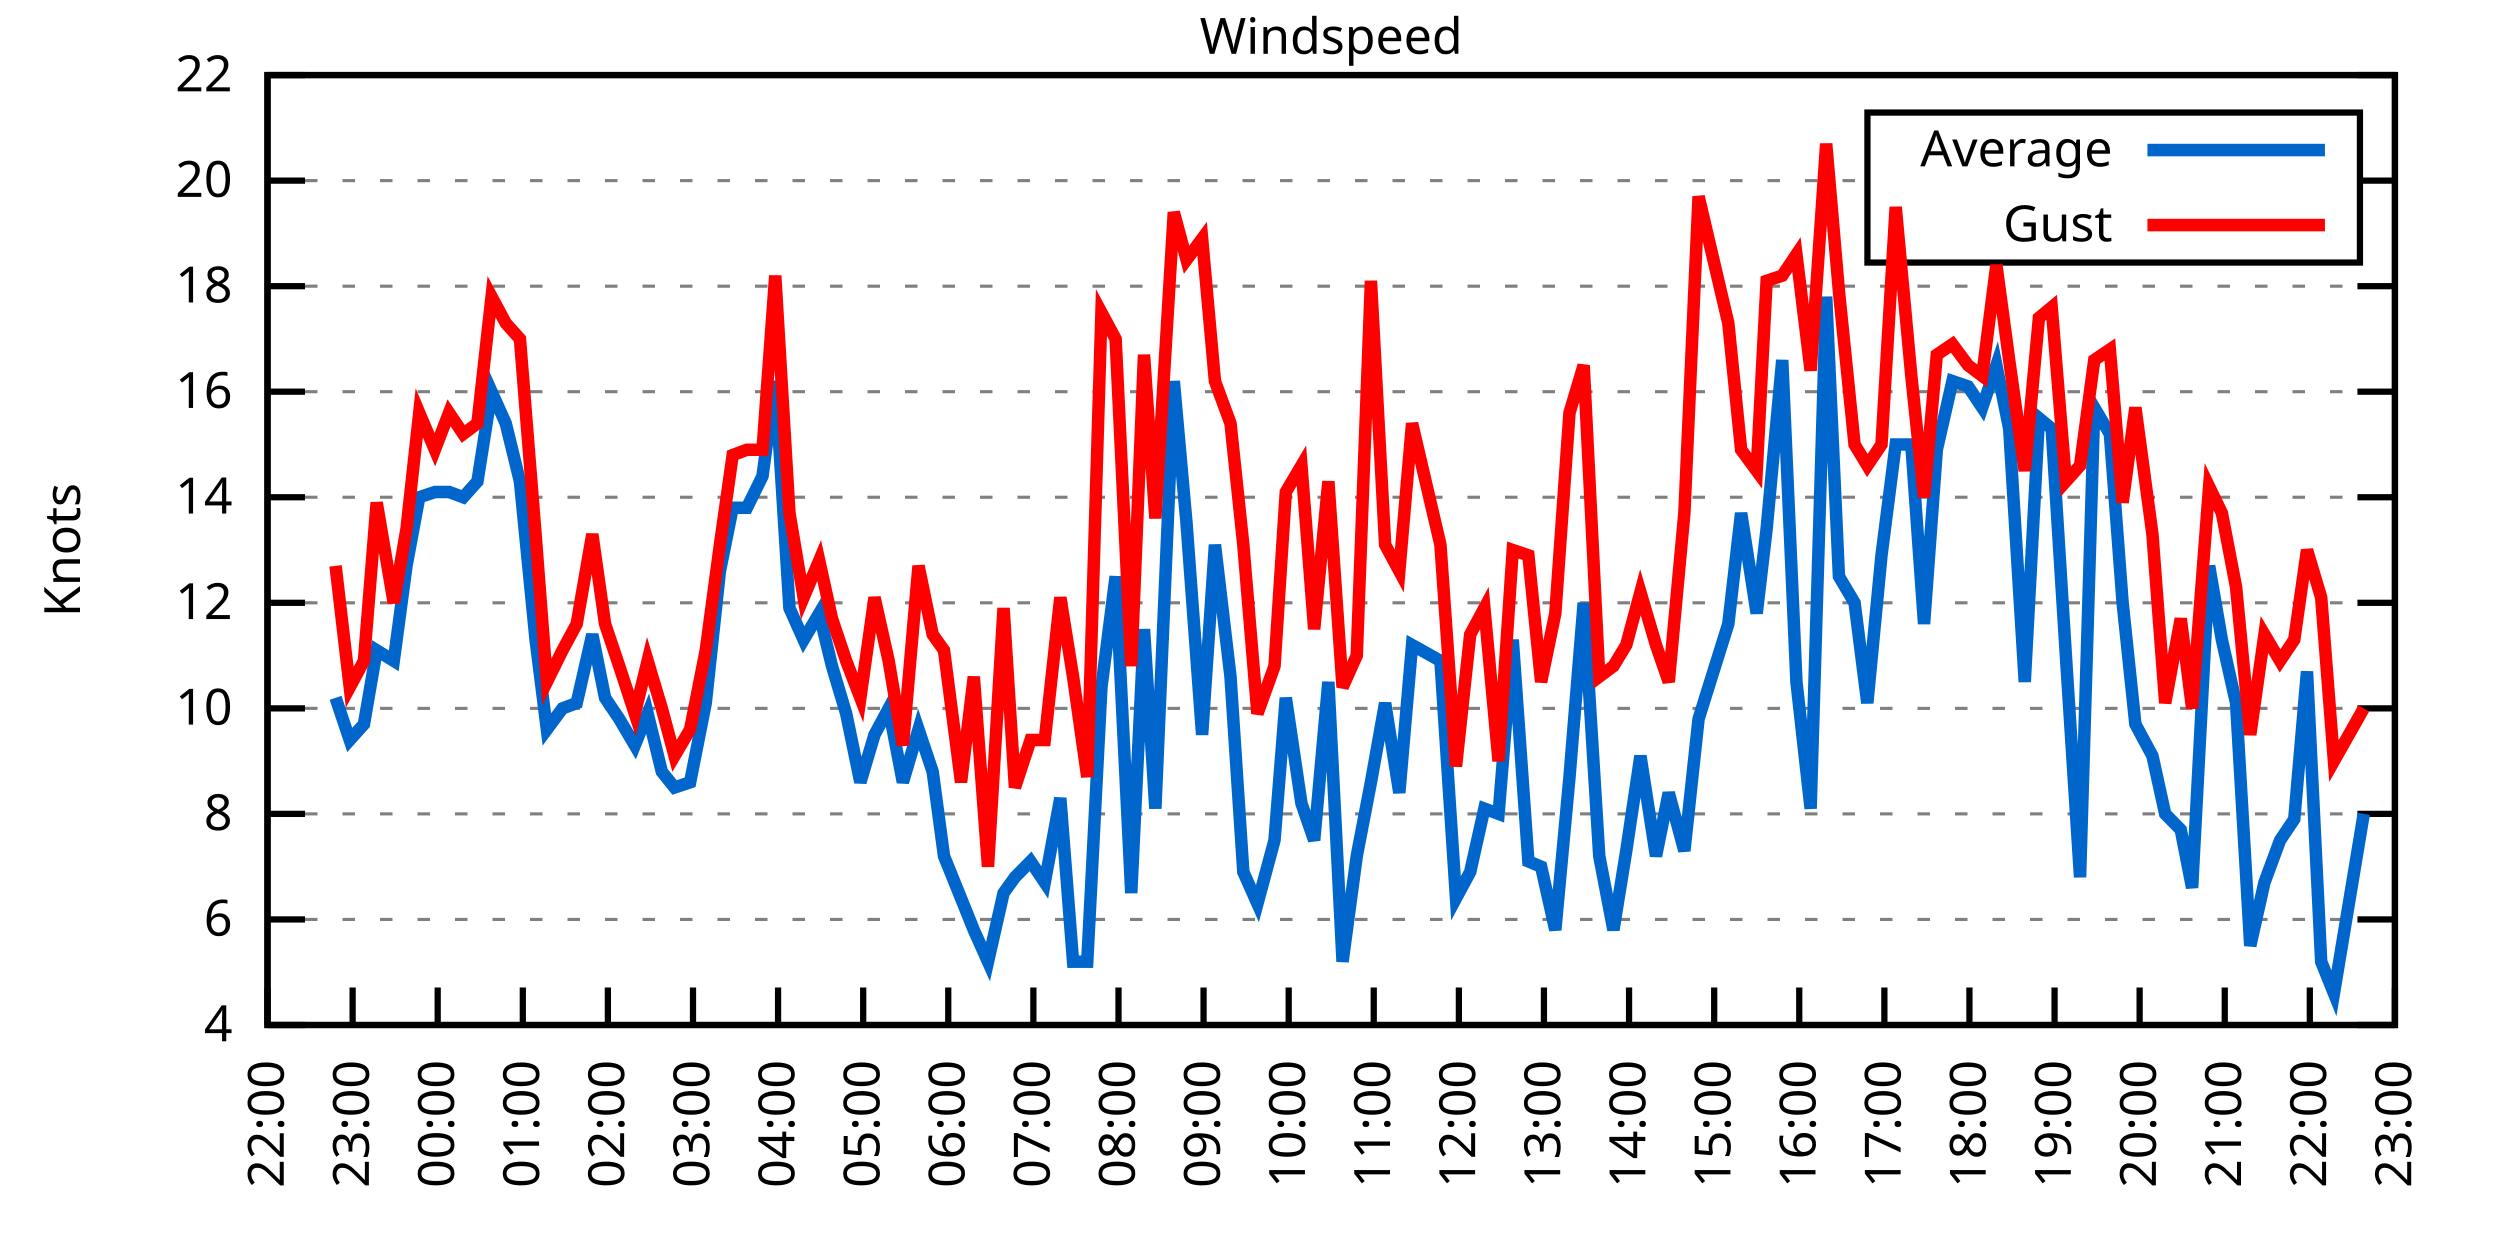
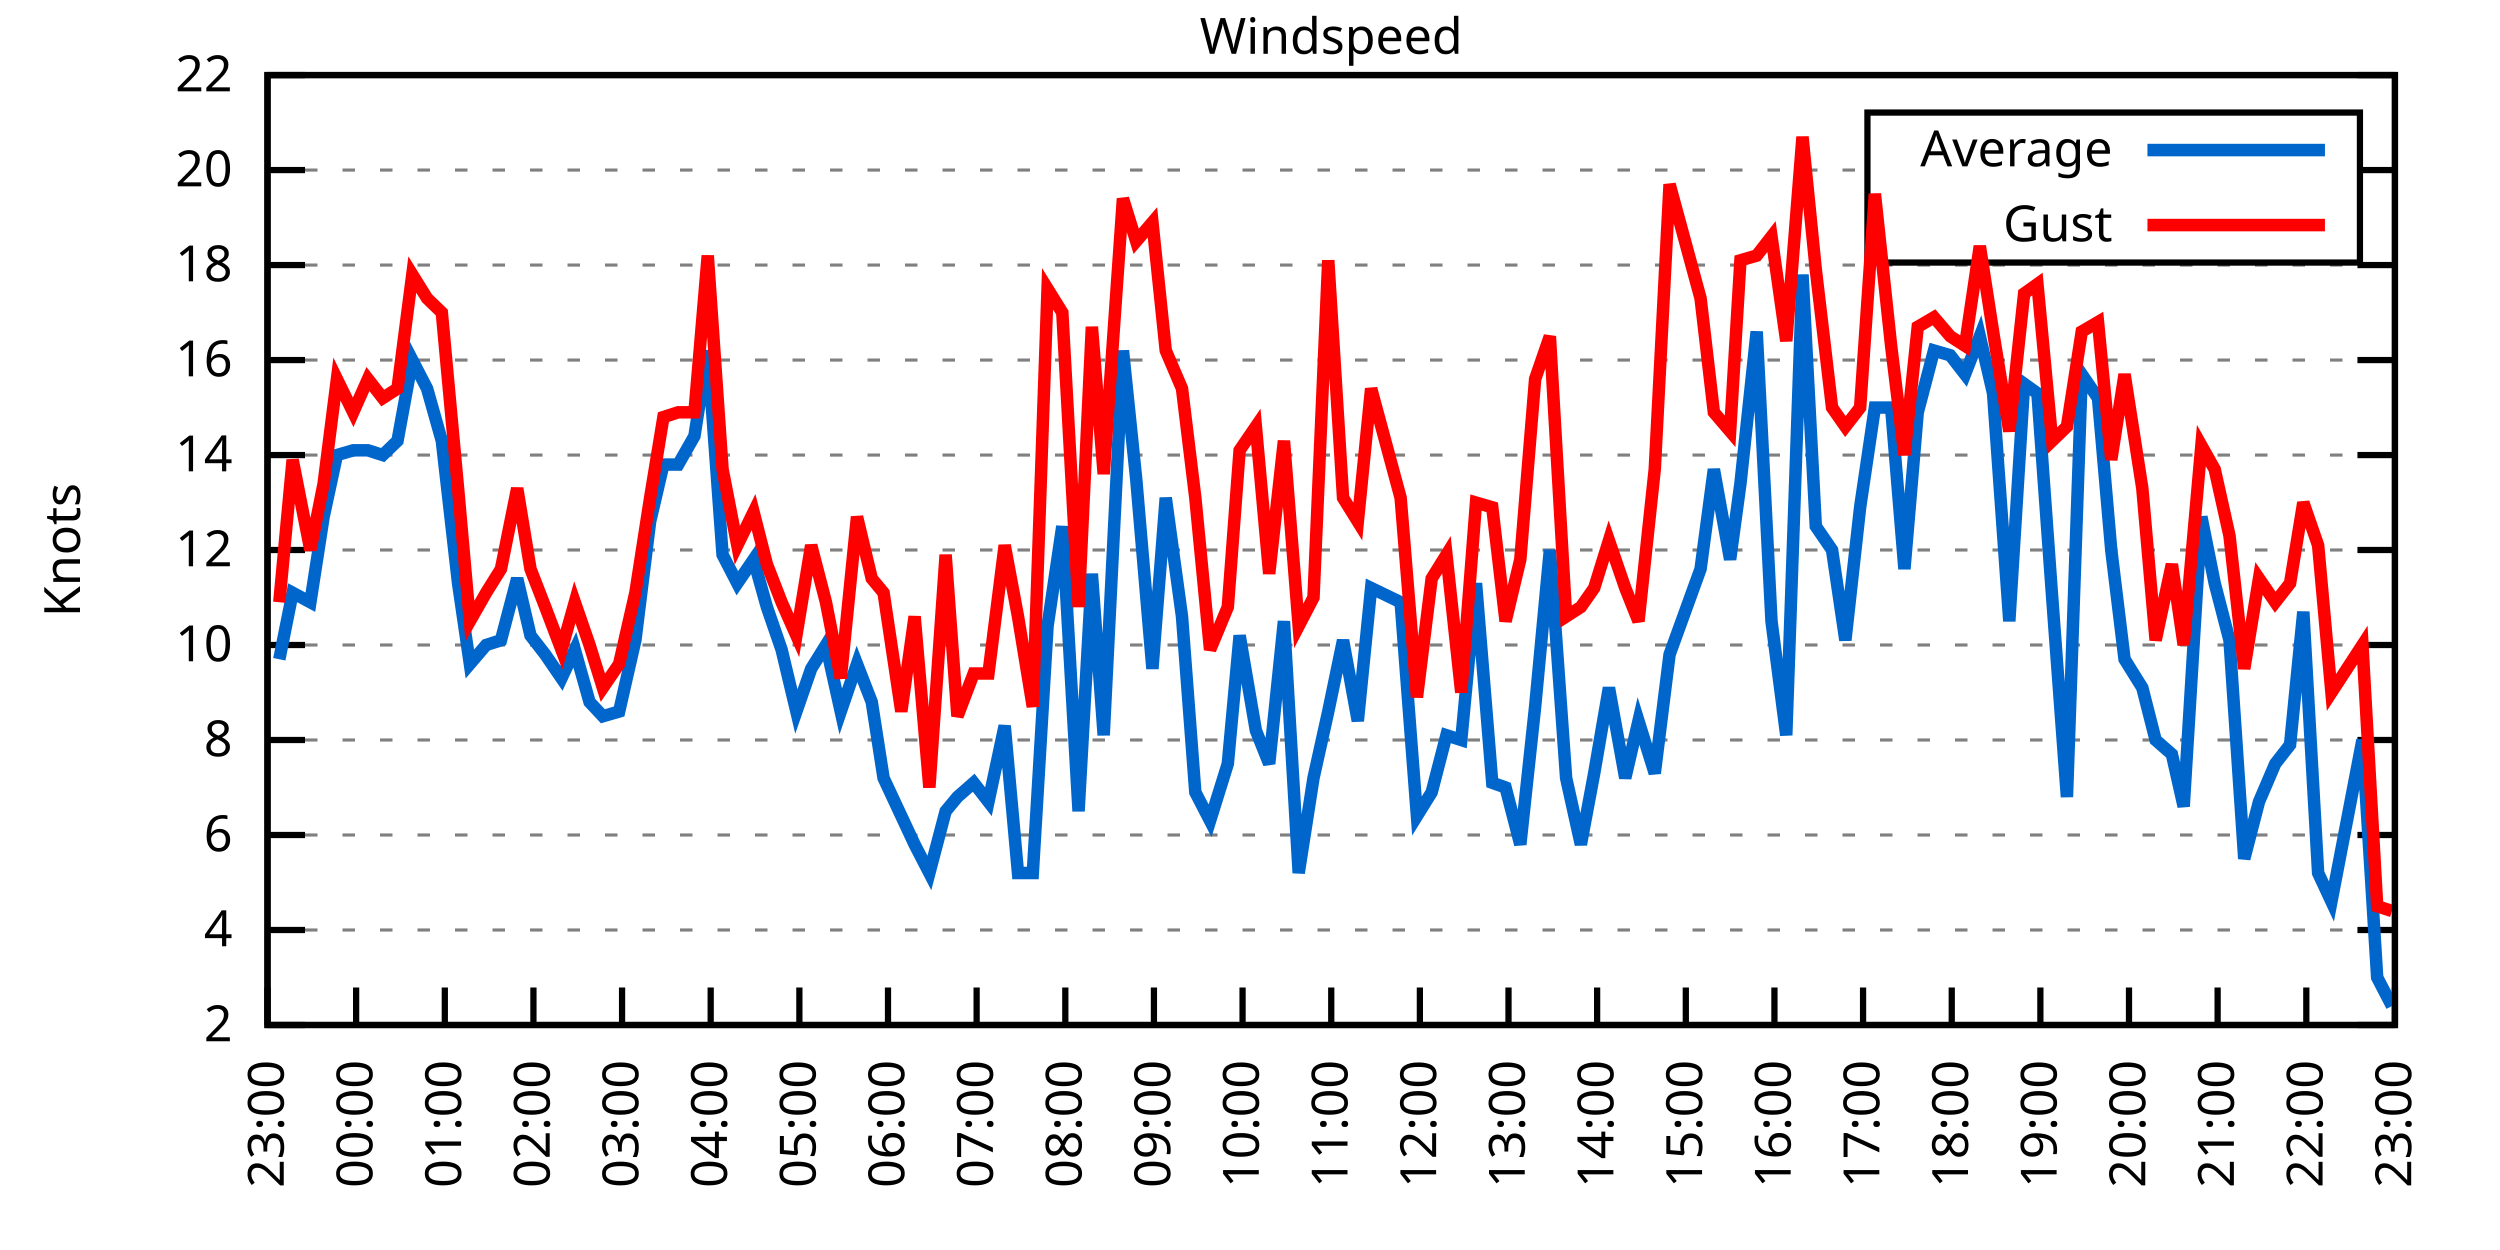
<svg xmlns="http://www.w3.org/2000/svg" xmlns:xlink="http://www.w3.org/1999/xlink" width="400" height="200" viewBox="0 0 400 200">
  <g id="gnuplot_canvas">
    <rect x="0" y="0" width="400" height="200" fill="none" />
    <defs>
      <circle id="gpDot" r="0.5" stroke-width="0.5" stroke="currentColor" />
      <path id="gpPt0" stroke-width="0.333" stroke="currentColor" d="M-1,0 h2 M0,-1 v2" />
      <path id="gpPt1" stroke-width="0.333" stroke="currentColor" d="M-1,-1 L1,1 M1,-1 L-1,1" />
      <path id="gpPt2" stroke-width="0.333" stroke="currentColor" d="M-1,0 L1,0 M0,-1 L0,1 M-1,-1 L1,1 M-1,1 L1,-1" />
      <rect id="gpPt3" stroke-width="0.333" stroke="currentColor" x="-1" y="-1" width="2" height="2" />
      <rect id="gpPt4" stroke-width="0.333" stroke="currentColor" fill="currentColor" x="-1" y="-1" width="2" height="2" />
      <circle id="gpPt5" stroke-width="0.333" stroke="currentColor" cx="0" cy="0" r="1" />
      <use xlink:href="#gpPt5" id="gpPt6" fill="currentColor" stroke="none" />
      <path id="gpPt7" stroke-width="0.333" stroke="currentColor" d="M0,-1.33 L-1.33,0.67 L1.33,0.67 z" />
      <use xlink:href="#gpPt7" id="gpPt8" fill="currentColor" stroke="none" />
      <use xlink:href="#gpPt7" id="gpPt9" stroke="currentColor" transform="rotate(180)" />
      <use xlink:href="#gpPt9" id="gpPt10" fill="currentColor" stroke="none" />
      <use xlink:href="#gpPt3" id="gpPt11" stroke="currentColor" transform="rotate(45)" />
      <use xlink:href="#gpPt11" id="gpPt12" fill="currentColor" stroke="none" />
      <path id="gpPt13" stroke-width="0.333" stroke="currentColor" d="M0,1.330 L1.265,0.411 L0.782,-1.067 L-0.782,-1.076 L-1.265,0.411 z" />
      <use xlink:href="#gpPt13" id="gpPt14" fill="currentColor" stroke="none" />
      <filter id="textbox" filterUnits="objectBoundingBox" x="0" y="0" height="1" width="1">
        <feFlood flood-color="white" flood-opacity="1" result="bgnd" />
        <feComposite in="SourceGraphic" in2="bgnd" operator="atop" />
      </filter>
      <filter id="greybox" filterUnits="objectBoundingBox" x="0" y="0" height="1" width="1">
        <feFlood flood-color="lightgrey" flood-opacity="1" result="grey" />
        <feComposite in="SourceGraphic" in2="grey" operator="atop" />
      </filter>
    </defs>
    <g fill="none" color="white" stroke="currentColor" stroke-width="1.00" stroke-linecap="butt" stroke-linejoin="miter">
</g>
    <g fill="none" color="black" stroke="currentColor" stroke-width="1.00" stroke-linecap="butt" stroke-linejoin="miter">
      <g stroke="none" shape-rendering="crispEdges">
        <polygon fill="rgb(255, 255, 255)" points="42.80,164.00 383.18,164.00 383.18,12.02 42.80,12.02 " />
      </g>
    </g>
    <g fill="none" color="black" stroke="currentColor" stroke-width="1.00" stroke-linecap="butt" stroke-linejoin="miter">
</g>
    <g fill="none" color="black" stroke="black" stroke-width="0.50" stroke-linecap="butt" stroke-linejoin="miter">
</g>
    <g fill="none" color="gray" stroke="currentColor" stroke-width="0.50" stroke-linecap="butt" stroke-linejoin="miter">
      <path stroke="gray" stroke-dasharray="2,4" class="gridline" d="M42.80,164.00 L383.19,164.00  " />
    </g>
    <g fill="none" color="gray" stroke="gray" stroke-width="1.00" stroke-linecap="butt" stroke-linejoin="miter">
</g>
    <g fill="none" color="black" stroke="currentColor" stroke-width="1.00" stroke-linecap="butt" stroke-linejoin="miter">
      <path stroke="black" d="M42.80,164.00 L48.80,164.00 M383.19,164.00 L377.19,164.00  " />
      <g transform="translate(37.20,166.60)" stroke="none" fill="black" font-family="Sans" font-size="8.00" text-anchor="end">
        <text>
+           <tspan font-family="Sans"> 2</tspan>
+         </text>
+       </g>
+     </g>
+     <g fill="none" color="black" stroke="currentColor" stroke-width="1.00" stroke-linecap="butt" stroke-linejoin="miter">
+ </g>
+     <g fill="none" color="black" stroke="black" stroke-width="0.50" stroke-linecap="butt" stroke-linejoin="miter">
+ </g>
+     <g fill="none" color="gray" stroke="currentColor" stroke-width="0.50" stroke-linecap="butt" stroke-linejoin="miter">
+       <path stroke="gray" stroke-dasharray="2,4" class="gridline" d="M42.80,148.80 L383.19,148.80  " />
+     </g>
+     <g fill="none" color="gray" stroke="gray" stroke-width="1.00" stroke-linecap="butt" stroke-linejoin="miter">
+ </g>
+     <g fill="none" color="black" stroke="currentColor" stroke-width="1.00" stroke-linecap="butt" stroke-linejoin="miter">
+       <path stroke="black" d="M42.80,148.80 L48.80,148.80 M383.19,148.80 L377.19,148.80  " />
+       <g transform="translate(37.20,151.40)" stroke="none" fill="black" font-family="Sans" font-size="8.00" text-anchor="end">
+         <text>
          <tspan font-family="Sans"> 4</tspan>
        </text>
      </g>
    </g>
    <g fill="none" color="black" stroke="currentColor" stroke-width="1.00" stroke-linecap="butt" stroke-linejoin="miter">
</g>
    <g fill="none" color="black" stroke="black" stroke-width="0.50" stroke-linecap="butt" stroke-linejoin="miter">
</g>
    <g fill="none" color="gray" stroke="currentColor" stroke-width="0.50" stroke-linecap="butt" stroke-linejoin="miter">
-       <path stroke="gray" stroke-dasharray="2,4" class="gridline" d="M42.80,147.11 L383.19,147.11  " />
-     </g>
-     <g fill="none" color="gray" stroke="gray" stroke-width="1.00" stroke-linecap="butt" stroke-linejoin="miter">
- </g>
-     <g fill="none" color="black" stroke="currentColor" stroke-width="1.00" stroke-linecap="butt" stroke-linejoin="miter">
-       <path stroke="black" d="M42.80,147.11 L48.80,147.11 M383.19,147.11 L377.19,147.11  " />
-       <g transform="translate(37.20,149.71)" stroke="none" fill="black" font-family="Sans" font-size="8.00" text-anchor="end">
+       <path stroke="gray" stroke-dasharray="2,4" class="gridline" d="M42.80,133.60 L383.19,133.60  " />
+     </g>
+     <g fill="none" color="gray" stroke="gray" stroke-width="1.00" stroke-linecap="butt" stroke-linejoin="miter">
+ </g>
+     <g fill="none" color="black" stroke="currentColor" stroke-width="1.00" stroke-linecap="butt" stroke-linejoin="miter">
+       <path stroke="black" d="M42.80,133.60 L48.80,133.60 M383.19,133.60 L377.19,133.60  " />
+       <g transform="translate(37.20,136.20)" stroke="none" fill="black" font-family="Sans" font-size="8.00" text-anchor="end">
        <text>
          <tspan font-family="Sans"> 6</tspan>
        </text>
      </g>
    </g>
    <g fill="none" color="black" stroke="currentColor" stroke-width="1.00" stroke-linecap="butt" stroke-linejoin="miter">
</g>
    <g fill="none" color="black" stroke="black" stroke-width="0.50" stroke-linecap="butt" stroke-linejoin="miter">
</g>
    <g fill="none" color="gray" stroke="currentColor" stroke-width="0.50" stroke-linecap="butt" stroke-linejoin="miter">
-       <path stroke="gray" stroke-dasharray="2,4" class="gridline" d="M42.80,130.22 L383.19,130.22  " />
-     </g>
-     <g fill="none" color="gray" stroke="gray" stroke-width="1.00" stroke-linecap="butt" stroke-linejoin="miter">
- </g>
-     <g fill="none" color="black" stroke="currentColor" stroke-width="1.00" stroke-linecap="butt" stroke-linejoin="miter">
-       <path stroke="black" d="M42.80,130.22 L48.80,130.22 M383.19,130.22 L377.19,130.22  " />
-       <g transform="translate(37.20,132.82)" stroke="none" fill="black" font-family="Sans" font-size="8.00" text-anchor="end">
+       <path stroke="gray" stroke-dasharray="2,4" class="gridline" d="M42.80,118.40 L383.19,118.40  " />
+     </g>
+     <g fill="none" color="gray" stroke="gray" stroke-width="1.00" stroke-linecap="butt" stroke-linejoin="miter">
+ </g>
+     <g fill="none" color="black" stroke="currentColor" stroke-width="1.00" stroke-linecap="butt" stroke-linejoin="miter">
+       <path stroke="black" d="M42.80,118.40 L48.80,118.40 M383.19,118.40 L377.19,118.40  " />
+       <g transform="translate(37.20,121.00)" stroke="none" fill="black" font-family="Sans" font-size="8.00" text-anchor="end">
        <text>
          <tspan font-family="Sans"> 8</tspan>
        </text>
      </g>
    </g>
    <g fill="none" color="black" stroke="currentColor" stroke-width="1.00" stroke-linecap="butt" stroke-linejoin="miter">
</g>
    <g fill="none" color="black" stroke="black" stroke-width="0.50" stroke-linecap="butt" stroke-linejoin="miter">
</g>
    <g fill="none" color="gray" stroke="currentColor" stroke-width="0.50" stroke-linecap="butt" stroke-linejoin="miter">
-       <path stroke="gray" stroke-dasharray="2,4" class="gridline" d="M42.80,113.34 L383.19,113.34  " />
-     </g>
-     <g fill="none" color="gray" stroke="gray" stroke-width="1.00" stroke-linecap="butt" stroke-linejoin="miter">
- </g>
-     <g fill="none" color="black" stroke="currentColor" stroke-width="1.00" stroke-linecap="butt" stroke-linejoin="miter">
-       <path stroke="black" d="M42.80,113.34 L48.80,113.34 M383.19,113.34 L377.19,113.34  " />
-       <g transform="translate(37.20,115.94)" stroke="none" fill="black" font-family="Sans" font-size="8.00" text-anchor="end">
+       <path stroke="gray" stroke-dasharray="2,4" class="gridline" d="M42.80,103.20 L383.19,103.20  " />
+     </g>
+     <g fill="none" color="gray" stroke="gray" stroke-width="1.00" stroke-linecap="butt" stroke-linejoin="miter">
+ </g>
+     <g fill="none" color="black" stroke="currentColor" stroke-width="1.00" stroke-linecap="butt" stroke-linejoin="miter">
+       <path stroke="black" d="M42.80,103.20 L48.80,103.20 M383.19,103.20 L377.19,103.20  " />
+       <g transform="translate(37.20,105.80)" stroke="none" fill="black" font-family="Sans" font-size="8.00" text-anchor="end">
        <text>
          <tspan font-family="Sans"> 10</tspan>
        </text>
      </g>
    </g>
    <g fill="none" color="black" stroke="currentColor" stroke-width="1.00" stroke-linecap="butt" stroke-linejoin="miter">
</g>
    <g fill="none" color="black" stroke="black" stroke-width="0.50" stroke-linecap="butt" stroke-linejoin="miter">
</g>
    <g fill="none" color="gray" stroke="currentColor" stroke-width="0.50" stroke-linecap="butt" stroke-linejoin="miter">
-       <path stroke="gray" stroke-dasharray="2,4" class="gridline" d="M42.80,96.45 L383.19,96.45  " />
-     </g>
-     <g fill="none" color="gray" stroke="gray" stroke-width="1.00" stroke-linecap="butt" stroke-linejoin="miter">
- </g>
-     <g fill="none" color="black" stroke="currentColor" stroke-width="1.00" stroke-linecap="butt" stroke-linejoin="miter">
-       <path stroke="black" d="M42.80,96.45 L48.80,96.45 M383.19,96.45 L377.19,96.45  " />
-       <g transform="translate(37.20,99.05)" stroke="none" fill="black" font-family="Sans" font-size="8.00" text-anchor="end">
+       <path stroke="gray" stroke-dasharray="2,4" class="gridline" d="M42.80,88.00 L383.19,88.00  " />
+     </g>
+     <g fill="none" color="gray" stroke="gray" stroke-width="1.00" stroke-linecap="butt" stroke-linejoin="miter">
+ </g>
+     <g fill="none" color="black" stroke="currentColor" stroke-width="1.00" stroke-linecap="butt" stroke-linejoin="miter">
+       <path stroke="black" d="M42.80,88.00 L48.80,88.00 M383.19,88.00 L377.19,88.00  " />
+       <g transform="translate(37.20,90.60)" stroke="none" fill="black" font-family="Sans" font-size="8.00" text-anchor="end">
        <text>
          <tspan font-family="Sans"> 12</tspan>
        </text>
      </g>
    </g>
    <g fill="none" color="black" stroke="currentColor" stroke-width="1.00" stroke-linecap="butt" stroke-linejoin="miter">
</g>
    <g fill="none" color="black" stroke="black" stroke-width="0.50" stroke-linecap="butt" stroke-linejoin="miter">
</g>
    <g fill="none" color="gray" stroke="currentColor" stroke-width="0.50" stroke-linecap="butt" stroke-linejoin="miter">
-       <path stroke="gray" stroke-dasharray="2,4" class="gridline" d="M42.80,79.56 L383.19,79.56  " />
-     </g>
-     <g fill="none" color="gray" stroke="gray" stroke-width="1.00" stroke-linecap="butt" stroke-linejoin="miter">
- </g>
-     <g fill="none" color="black" stroke="currentColor" stroke-width="1.00" stroke-linecap="butt" stroke-linejoin="miter">
-       <path stroke="black" d="M42.80,79.56 L48.80,79.56 M383.19,79.56 L377.19,79.56  " />
-       <g transform="translate(37.20,82.16)" stroke="none" fill="black" font-family="Sans" font-size="8.00" text-anchor="end">
+       <path stroke="gray" stroke-dasharray="2,4" class="gridline" d="M42.80,72.81 L383.19,72.81  " />
+     </g>
+     <g fill="none" color="gray" stroke="gray" stroke-width="1.00" stroke-linecap="butt" stroke-linejoin="miter">
+ </g>
+     <g fill="none" color="black" stroke="currentColor" stroke-width="1.00" stroke-linecap="butt" stroke-linejoin="miter">
+       <path stroke="black" d="M42.80,72.81 L48.80,72.81 M383.19,72.81 L377.19,72.81  " />
+       <g transform="translate(37.20,75.41)" stroke="none" fill="black" font-family="Sans" font-size="8.00" text-anchor="end">
        <text>
          <tspan font-family="Sans"> 14</tspan>
        </text>
      </g>
    </g>
    <g fill="none" color="black" stroke="currentColor" stroke-width="1.00" stroke-linecap="butt" stroke-linejoin="miter">
</g>
    <g fill="none" color="black" stroke="black" stroke-width="0.50" stroke-linecap="butt" stroke-linejoin="miter">
</g>
    <g fill="none" color="gray" stroke="currentColor" stroke-width="0.50" stroke-linecap="butt" stroke-linejoin="miter">
-       <path stroke="gray" stroke-dasharray="2,4" class="gridline" d="M42.80,62.67 L383.19,62.67  " />
-     </g>
-     <g fill="none" color="gray" stroke="gray" stroke-width="1.00" stroke-linecap="butt" stroke-linejoin="miter">
- </g>
-     <g fill="none" color="black" stroke="currentColor" stroke-width="1.00" stroke-linecap="butt" stroke-linejoin="miter">
-       <path stroke="black" d="M42.80,62.67 L48.80,62.67 M383.19,62.67 L377.19,62.67  " />
-       <g transform="translate(37.20,65.27)" stroke="none" fill="black" font-family="Sans" font-size="8.00" text-anchor="end">
+       <path stroke="gray" stroke-dasharray="2,4" class="gridline" d="M42.80,57.61 L383.19,57.61  " />
+     </g>
+     <g fill="none" color="gray" stroke="gray" stroke-width="1.00" stroke-linecap="butt" stroke-linejoin="miter">
+ </g>
+     <g fill="none" color="black" stroke="currentColor" stroke-width="1.00" stroke-linecap="butt" stroke-linejoin="miter">
+       <path stroke="black" d="M42.80,57.61 L48.80,57.61 M383.19,57.61 L377.19,57.61  " />
+       <g transform="translate(37.20,60.21)" stroke="none" fill="black" font-family="Sans" font-size="8.00" text-anchor="end">
        <text>
          <tspan font-family="Sans"> 16</tspan>
        </text>
      </g>
    </g>
    <g fill="none" color="black" stroke="currentColor" stroke-width="1.00" stroke-linecap="butt" stroke-linejoin="miter">
</g>
    <g fill="none" color="black" stroke="black" stroke-width="0.50" stroke-linecap="butt" stroke-linejoin="miter">
</g>
    <g fill="none" color="gray" stroke="currentColor" stroke-width="0.50" stroke-linecap="butt" stroke-linejoin="miter">
-       <path stroke="gray" stroke-dasharray="2,4" class="gridline" d="M42.80,45.79 L383.19,45.79  " />
-     </g>
-     <g fill="none" color="gray" stroke="gray" stroke-width="1.00" stroke-linecap="butt" stroke-linejoin="miter">
- </g>
-     <g fill="none" color="black" stroke="currentColor" stroke-width="1.00" stroke-linecap="butt" stroke-linejoin="miter">
-       <path stroke="black" d="M42.80,45.79 L48.80,45.79 M383.19,45.79 L377.19,45.79  " />
-       <g transform="translate(37.20,48.39)" stroke="none" fill="black" font-family="Sans" font-size="8.00" text-anchor="end">
+       <path stroke="gray" stroke-dasharray="2,4" class="gridline" d="M42.80,42.41 L383.19,42.41  " />
+     </g>
+     <g fill="none" color="gray" stroke="gray" stroke-width="1.00" stroke-linecap="butt" stroke-linejoin="miter">
+ </g>
+     <g fill="none" color="black" stroke="currentColor" stroke-width="1.00" stroke-linecap="butt" stroke-linejoin="miter">
+       <path stroke="black" d="M42.80,42.41 L48.80,42.41 M383.19,42.41 L377.19,42.41  " />
+       <g transform="translate(37.20,45.01)" stroke="none" fill="black" font-family="Sans" font-size="8.00" text-anchor="end">
        <text>
          <tspan font-family="Sans"> 18</tspan>
        </text>
      </g>
    </g>
    <g fill="none" color="black" stroke="currentColor" stroke-width="1.00" stroke-linecap="butt" stroke-linejoin="miter">
</g>
    <g fill="none" color="black" stroke="black" stroke-width="0.50" stroke-linecap="butt" stroke-linejoin="miter">
</g>
    <g fill="none" color="gray" stroke="currentColor" stroke-width="0.50" stroke-linecap="butt" stroke-linejoin="miter">
-       <path stroke="gray" stroke-dasharray="2,4" class="gridline" d="M42.80,28.90 L298.79,28.90 M377.59,28.90 L383.19,28.90  " />
-     </g>
-     <g fill="none" color="gray" stroke="gray" stroke-width="1.00" stroke-linecap="butt" stroke-linejoin="miter">
- </g>
-     <g fill="none" color="black" stroke="currentColor" stroke-width="1.00" stroke-linecap="butt" stroke-linejoin="miter">
-       <path stroke="black" d="M42.80,28.90 L48.80,28.90 M383.19,28.90 L377.19,28.90  " />
-       <g transform="translate(37.20,31.50)" stroke="none" fill="black" font-family="Sans" font-size="8.00" text-anchor="end">
+       <path stroke="gray" stroke-dasharray="2,4" class="gridline" d="M42.80,27.21 L298.79,27.21 M377.59,27.21 L383.19,27.21  " />
+     </g>
+     <g fill="none" color="gray" stroke="gray" stroke-width="1.00" stroke-linecap="butt" stroke-linejoin="miter">
+ </g>
+     <g fill="none" color="black" stroke="currentColor" stroke-width="1.00" stroke-linecap="butt" stroke-linejoin="miter">
+       <path stroke="black" d="M42.80,27.21 L48.80,27.21 M383.19,27.21 L377.19,27.21  " />
+       <g transform="translate(37.20,29.81)" stroke="none" fill="black" font-family="Sans" font-size="8.00" text-anchor="end">
        <text>
          <tspan font-family="Sans"> 20</tspan>
        </text>
      </g>
    </g>
    <g fill="none" color="black" stroke="currentColor" stroke-width="1.00" stroke-linecap="butt" stroke-linejoin="miter">
</g>
    <g fill="none" color="black" stroke="black" stroke-width="0.50" stroke-linecap="butt" stroke-linejoin="miter">
</g>
    <g fill="none" color="gray" stroke="currentColor" stroke-width="0.50" stroke-linecap="butt" stroke-linejoin="miter">
      <path stroke="gray" stroke-dasharray="2,4" class="gridline" d="M42.80,12.01 L383.19,12.01  " />
    </g>
    <g fill="none" color="gray" stroke="gray" stroke-width="1.00" stroke-linecap="butt" stroke-linejoin="miter">
</g>
    <g fill="none" color="black" stroke="currentColor" stroke-width="1.00" stroke-linecap="butt" stroke-linejoin="miter">
      <path stroke="black" d="M42.80,12.01 L48.80,12.01 M383.19,12.01 L377.19,12.01  " />
      <g transform="translate(37.20,14.61)" stroke="none" fill="black" font-family="Sans" font-size="8.00" text-anchor="end">
        <text>
          <tspan font-family="Sans"> 22</tspan>
        </text>
      </g>
    </g>
    <g fill="none" color="black" stroke="currentColor" stroke-width="1.00" stroke-linecap="butt" stroke-linejoin="miter">
      <path stroke="black" d="M42.80,164.00 L42.80,158.00  " />
      <g transform="translate(45.40,169.60) rotate(270.00)" stroke="none" fill="black" font-family="Sans" font-size="8.00" text-anchor="end">
        <text>
-           <tspan font-family="Sans">22:00</tspan>
-         </text>
-       </g>
-     </g>
-     <g fill="none" color="black" stroke="currentColor" stroke-width="1.00" stroke-linecap="butt" stroke-linejoin="miter">
-       <path stroke="black" d="M56.42,164.00 L56.42,158.00  " />
-       <g transform="translate(59.02,169.60) rotate(270.00)" stroke="none" fill="black" font-family="Sans" font-size="8.00" text-anchor="end">
-         <text>
          <tspan font-family="Sans">23:00</tspan>
        </text>
      </g>
    </g>
    <g fill="none" color="black" stroke="currentColor" stroke-width="1.00" stroke-linecap="butt" stroke-linejoin="miter">
-       <path stroke="black" d="M70.03,164.00 L70.03,158.00  " />
-       <g transform="translate(72.63,169.60) rotate(270.00)" stroke="none" fill="black" font-family="Sans" font-size="8.00" text-anchor="end">
+       <path stroke="black" d="M56.98,164.00 L56.98,158.00  " />
+       <g transform="translate(59.58,169.60) rotate(270.00)" stroke="none" fill="black" font-family="Sans" font-size="8.00" text-anchor="end">
        <text>
          <tspan font-family="Sans">00:00</tspan>
        </text>
      </g>
    </g>
    <g fill="none" color="black" stroke="currentColor" stroke-width="1.00" stroke-linecap="butt" stroke-linejoin="miter">
-       <path stroke="black" d="M83.65,164.00 L83.65,158.00  " />
-       <g transform="translate(86.25,169.60) rotate(270.00)" stroke="none" fill="black" font-family="Sans" font-size="8.00" text-anchor="end">
+       <path stroke="black" d="M71.17,164.00 L71.17,158.00  " />
+       <g transform="translate(73.77,169.60) rotate(270.00)" stroke="none" fill="black" font-family="Sans" font-size="8.00" text-anchor="end">
        <text>
          <tspan font-family="Sans">01:00</tspan>
        </text>
      </g>
    </g>
    <g fill="none" color="black" stroke="currentColor" stroke-width="1.00" stroke-linecap="butt" stroke-linejoin="miter">
-       <path stroke="black" d="M97.26,164.00 L97.26,158.00  " />
-       <g transform="translate(99.86,169.60) rotate(270.00)" stroke="none" fill="black" font-family="Sans" font-size="8.00" text-anchor="end">
+       <path stroke="black" d="M85.35,164.00 L85.35,158.00  " />
+       <g transform="translate(87.95,169.60) rotate(270.00)" stroke="none" fill="black" font-family="Sans" font-size="8.00" text-anchor="end">
        <text>
          <tspan font-family="Sans">02:00</tspan>
        </text>
      </g>
    </g>
    <g fill="none" color="black" stroke="currentColor" stroke-width="1.00" stroke-linecap="butt" stroke-linejoin="miter">
-       <path stroke="black" d="M110.88,164.00 L110.88,158.00  " />
-       <g transform="translate(113.48,169.60) rotate(270.00)" stroke="none" fill="black" font-family="Sans" font-size="8.00" text-anchor="end">
+       <path stroke="black" d="M99.53,164.00 L99.53,158.00  " />
+       <g transform="translate(102.13,169.60) rotate(270.00)" stroke="none" fill="black" font-family="Sans" font-size="8.00" text-anchor="end">
        <text>
          <tspan font-family="Sans">03:00</tspan>
        </text>
      </g>
    </g>
    <g fill="none" color="black" stroke="currentColor" stroke-width="1.00" stroke-linecap="butt" stroke-linejoin="miter">
-       <path stroke="black" d="M124.49,164.00 L124.49,158.00  " />
-       <g transform="translate(127.09,169.60) rotate(270.00)" stroke="none" fill="black" font-family="Sans" font-size="8.00" text-anchor="end">
+       <path stroke="black" d="M113.71,164.00 L113.71,158.00  " />
+       <g transform="translate(116.31,169.60) rotate(270.00)" stroke="none" fill="black" font-family="Sans" font-size="8.00" text-anchor="end">
        <text>
          <tspan font-family="Sans">04:00</tspan>
        </text>
      </g>
    </g>
    <g fill="none" color="black" stroke="currentColor" stroke-width="1.00" stroke-linecap="butt" stroke-linejoin="miter">
-       <path stroke="black" d="M138.11,164.00 L138.11,158.00  " />
-       <g transform="translate(140.71,169.60) rotate(270.00)" stroke="none" fill="black" font-family="Sans" font-size="8.00" text-anchor="end">
+       <path stroke="black" d="M127.90,164.00 L127.90,158.00  " />
+       <g transform="translate(130.50,169.60) rotate(270.00)" stroke="none" fill="black" font-family="Sans" font-size="8.00" text-anchor="end">
        <text>
          <tspan font-family="Sans">05:00</tspan>
        </text>
      </g>
    </g>
    <g fill="none" color="black" stroke="currentColor" stroke-width="1.00" stroke-linecap="butt" stroke-linejoin="miter">
-       <path stroke="black" d="M151.72,164.00 L151.72,158.00  " />
-       <g transform="translate(154.32,169.60) rotate(270.00)" stroke="none" fill="black" font-family="Sans" font-size="8.00" text-anchor="end">
+       <path stroke="black" d="M142.08,164.00 L142.08,158.00  " />
+       <g transform="translate(144.68,169.60) rotate(270.00)" stroke="none" fill="black" font-family="Sans" font-size="8.00" text-anchor="end">
        <text>
          <tspan font-family="Sans">06:00</tspan>
        </text>
      </g>
    </g>
    <g fill="none" color="black" stroke="currentColor" stroke-width="1.00" stroke-linecap="butt" stroke-linejoin="miter">
-       <path stroke="black" d="M165.34,164.00 L165.34,158.00  " />
-       <g transform="translate(167.94,169.60) rotate(270.00)" stroke="none" fill="black" font-family="Sans" font-size="8.00" text-anchor="end">
+       <path stroke="black" d="M156.26,164.00 L156.26,158.00  " />
+       <g transform="translate(158.86,169.60) rotate(270.00)" stroke="none" fill="black" font-family="Sans" font-size="8.00" text-anchor="end">
        <text>
          <tspan font-family="Sans">07:00</tspan>
        </text>
      </g>
    </g>
    <g fill="none" color="black" stroke="currentColor" stroke-width="1.00" stroke-linecap="butt" stroke-linejoin="miter">
-       <path stroke="black" d="M178.96,164.00 L178.96,158.00  " />
-       <g transform="translate(181.56,169.60) rotate(270.00)" stroke="none" fill="black" font-family="Sans" font-size="8.00" text-anchor="end">
+       <path stroke="black" d="M170.45,164.00 L170.45,158.00  " />
+       <g transform="translate(173.05,169.60) rotate(270.00)" stroke="none" fill="black" font-family="Sans" font-size="8.00" text-anchor="end">
        <text>
          <tspan font-family="Sans">08:00</tspan>
        </text>
      </g>
    </g>
    <g fill="none" color="black" stroke="currentColor" stroke-width="1.00" stroke-linecap="butt" stroke-linejoin="miter">
-       <path stroke="black" d="M192.57,164.00 L192.57,158.00  " />
-       <g transform="translate(195.17,169.60) rotate(270.00)" stroke="none" fill="black" font-family="Sans" font-size="8.00" text-anchor="end">
+       <path stroke="black" d="M184.63,164.00 L184.63,158.00  " />
+       <g transform="translate(187.23,169.60) rotate(270.00)" stroke="none" fill="black" font-family="Sans" font-size="8.00" text-anchor="end">
        <text>
          <tspan font-family="Sans">09:00</tspan>
        </text>
      </g>
    </g>
    <g fill="none" color="black" stroke="currentColor" stroke-width="1.00" stroke-linecap="butt" stroke-linejoin="miter">
-       <path stroke="black" d="M206.19,164.00 L206.19,158.00  " />
-       <g transform="translate(208.79,169.60) rotate(270.00)" stroke="none" fill="black" font-family="Sans" font-size="8.00" text-anchor="end">
+       <path stroke="black" d="M198.81,164.00 L198.81,158.00  " />
+       <g transform="translate(201.41,169.60) rotate(270.00)" stroke="none" fill="black" font-family="Sans" font-size="8.00" text-anchor="end">
        <text>
          <tspan font-family="Sans">10:00</tspan>
        </text>
      </g>
    </g>
    <g fill="none" color="black" stroke="currentColor" stroke-width="1.00" stroke-linecap="butt" stroke-linejoin="miter">
-       <path stroke="black" d="M219.80,164.00 L219.80,158.00  " />
-       <g transform="translate(222.40,169.60) rotate(270.00)" stroke="none" fill="black" font-family="Sans" font-size="8.00" text-anchor="end">
+       <path stroke="black" d="M213.00,164.00 L213.00,158.00  " />
+       <g transform="translate(215.60,169.60) rotate(270.00)" stroke="none" fill="black" font-family="Sans" font-size="8.00" text-anchor="end">
        <text>
          <tspan font-family="Sans">11:00</tspan>
        </text>
      </g>
    </g>
    <g fill="none" color="black" stroke="currentColor" stroke-width="1.00" stroke-linecap="butt" stroke-linejoin="miter">
-       <path stroke="black" d="M233.42,164.00 L233.42,158.00  " />
-       <g transform="translate(236.02,169.60) rotate(270.00)" stroke="none" fill="black" font-family="Sans" font-size="8.00" text-anchor="end">
+       <path stroke="black" d="M227.18,164.00 L227.18,158.00  " />
+       <g transform="translate(229.78,169.60) rotate(270.00)" stroke="none" fill="black" font-family="Sans" font-size="8.00" text-anchor="end">
        <text>
          <tspan font-family="Sans">12:00</tspan>
        </text>
      </g>
    </g>
    <g fill="none" color="black" stroke="currentColor" stroke-width="1.00" stroke-linecap="butt" stroke-linejoin="miter">
-       <path stroke="black" d="M247.03,164.00 L247.03,158.00  " />
-       <g transform="translate(249.63,169.60) rotate(270.00)" stroke="none" fill="black" font-family="Sans" font-size="8.00" text-anchor="end">
+       <path stroke="black" d="M241.36,164.00 L241.36,158.00  " />
+       <g transform="translate(243.96,169.60) rotate(270.00)" stroke="none" fill="black" font-family="Sans" font-size="8.00" text-anchor="end">
        <text>
          <tspan font-family="Sans">13:00</tspan>
        </text>
      </g>
    </g>
    <g fill="none" color="black" stroke="currentColor" stroke-width="1.00" stroke-linecap="butt" stroke-linejoin="miter">
-       <path stroke="black" d="M260.65,164.00 L260.65,158.00  " />
-       <g transform="translate(263.25,169.60) rotate(270.00)" stroke="none" fill="black" font-family="Sans" font-size="8.00" text-anchor="end">
+       <path stroke="black" d="M255.54,164.00 L255.54,158.00  " />
+       <g transform="translate(258.14,169.60) rotate(270.00)" stroke="none" fill="black" font-family="Sans" font-size="8.00" text-anchor="end">
        <text>
          <tspan font-family="Sans">14:00</tspan>
        </text>
      </g>
    </g>
    <g fill="none" color="black" stroke="currentColor" stroke-width="1.00" stroke-linecap="butt" stroke-linejoin="miter">
-       <path stroke="black" d="M274.27,164.00 L274.27,158.00  " />
-       <g transform="translate(276.87,169.60) rotate(270.00)" stroke="none" fill="black" font-family="Sans" font-size="8.00" text-anchor="end">
+       <path stroke="black" d="M269.73,164.00 L269.73,158.00  " />
+       <g transform="translate(272.33,169.60) rotate(270.00)" stroke="none" fill="black" font-family="Sans" font-size="8.00" text-anchor="end">
        <text>
          <tspan font-family="Sans">15:00</tspan>
        </text>
      </g>
    </g>
    <g fill="none" color="black" stroke="currentColor" stroke-width="1.00" stroke-linecap="butt" stroke-linejoin="miter">
-       <path stroke="black" d="M287.88,164.00 L287.88,158.00  " />
-       <g transform="translate(290.48,169.60) rotate(270.00)" stroke="none" fill="black" font-family="Sans" font-size="8.00" text-anchor="end">
+       <path stroke="black" d="M283.91,164.00 L283.91,158.00  " />
+       <g transform="translate(286.51,169.60) rotate(270.00)" stroke="none" fill="black" font-family="Sans" font-size="8.00" text-anchor="end">
        <text>
          <tspan font-family="Sans">16:00</tspan>
        </text>
      </g>
    </g>
    <g fill="none" color="black" stroke="currentColor" stroke-width="1.00" stroke-linecap="butt" stroke-linejoin="miter">
-       <path stroke="black" d="M301.50,164.00 L301.50,158.00  " />
-       <g transform="translate(304.10,169.60) rotate(270.00)" stroke="none" fill="black" font-family="Sans" font-size="8.00" text-anchor="end">
+       <path stroke="black" d="M298.09,164.00 L298.09,158.00  " />
+       <g transform="translate(300.69,169.60) rotate(270.00)" stroke="none" fill="black" font-family="Sans" font-size="8.00" text-anchor="end">
        <text>
          <tspan font-family="Sans">17:00</tspan>
        </text>
      </g>
    </g>
    <g fill="none" color="black" stroke="currentColor" stroke-width="1.00" stroke-linecap="butt" stroke-linejoin="miter">
-       <path stroke="black" d="M315.11,164.00 L315.11,158.00  " />
-       <g transform="translate(317.71,169.60) rotate(270.00)" stroke="none" fill="black" font-family="Sans" font-size="8.00" text-anchor="end">
+       <path stroke="black" d="M312.28,164.00 L312.28,158.00  " />
+       <g transform="translate(314.88,169.60) rotate(270.00)" stroke="none" fill="black" font-family="Sans" font-size="8.00" text-anchor="end">
        <text>
          <tspan font-family="Sans">18:00</tspan>
        </text>
      </g>
    </g>
    <g fill="none" color="black" stroke="currentColor" stroke-width="1.00" stroke-linecap="butt" stroke-linejoin="miter">
-       <path stroke="black" d="M328.73,164.00 L328.73,158.00  " />
-       <g transform="translate(331.33,169.60) rotate(270.00)" stroke="none" fill="black" font-family="Sans" font-size="8.00" text-anchor="end">
+       <path stroke="black" d="M326.46,164.00 L326.46,158.00  " />
+       <g transform="translate(329.06,169.60) rotate(270.00)" stroke="none" fill="black" font-family="Sans" font-size="8.00" text-anchor="end">
        <text>
          <tspan font-family="Sans">19:00</tspan>
        </text>
      </g>
    </g>
    <g fill="none" color="black" stroke="currentColor" stroke-width="1.00" stroke-linecap="butt" stroke-linejoin="miter">
-       <path stroke="black" d="M342.34,164.00 L342.34,158.00  " />
-       <g transform="translate(344.94,169.60) rotate(270.00)" stroke="none" fill="black" font-family="Sans" font-size="8.00" text-anchor="end">
+       <path stroke="black" d="M340.64,164.00 L340.64,158.00  " />
+       <g transform="translate(343.24,169.60) rotate(270.00)" stroke="none" fill="black" font-family="Sans" font-size="8.00" text-anchor="end">
        <text>
          <tspan font-family="Sans">20:00</tspan>
        </text>
      </g>
    </g>
    <g fill="none" color="black" stroke="currentColor" stroke-width="1.00" stroke-linecap="butt" stroke-linejoin="miter">
-       <path stroke="black" d="M355.96,164.00 L355.96,158.00  " />
-       <g transform="translate(358.56,169.60) rotate(270.00)" stroke="none" fill="black" font-family="Sans" font-size="8.00" text-anchor="end">
+       <path stroke="black" d="M354.82,164.00 L354.82,158.00  " />
+       <g transform="translate(357.42,169.60) rotate(270.00)" stroke="none" fill="black" font-family="Sans" font-size="8.00" text-anchor="end">
        <text>
          <tspan font-family="Sans">21:00</tspan>
        </text>
      </g>
    </g>
    <g fill="none" color="black" stroke="currentColor" stroke-width="1.00" stroke-linecap="butt" stroke-linejoin="miter">
-       <path stroke="black" d="M369.57,164.00 L369.57,158.00  " />
-       <g transform="translate(372.17,169.60) rotate(270.00)" stroke="none" fill="black" font-family="Sans" font-size="8.00" text-anchor="end">
+       <path stroke="black" d="M369.01,164.00 L369.01,158.00  " />
+       <g transform="translate(371.61,169.60) rotate(270.00)" stroke="none" fill="black" font-family="Sans" font-size="8.00" text-anchor="end">
        <text>
          <tspan font-family="Sans">22:00</tspan>
        </text>
      </g>
    </g>
    <g fill="none" color="black" stroke="currentColor" stroke-width="1.00" stroke-linecap="butt" stroke-linejoin="miter">
      <path stroke="black" d="M383.19,164.00 L383.19,158.00  " />
      <g transform="translate(385.79,169.60) rotate(270.00)" stroke="none" fill="black" font-family="Sans" font-size="8.00" text-anchor="end">
        <text>
          <tspan font-family="Sans">23:00</tspan>
        </text>
      </g>
    </g>
    <g fill="none" color="black" stroke="currentColor" stroke-width="1.00" stroke-linecap="butt" stroke-linejoin="miter">
</g>
    <g fill="none" color="black" stroke="currentColor" stroke-width="1.00" stroke-linecap="butt" stroke-linejoin="miter">
      <path stroke="black" d="M42.80,12.01 L42.80,164.00 L383.19,164.00 L383.19,12.01 L42.80,12.01 Z  " />
    </g>
    <g fill="none" color="black" stroke="currentColor" stroke-width="1.00" stroke-linecap="butt" stroke-linejoin="miter">
</g>
    <g fill="none" color="black" stroke="currentColor" stroke-width="1.00" stroke-linecap="butt" stroke-linejoin="miter">
      <path stroke="black" d="M298.79,42.01 L298.79,18.01 L377.59,18.01 L377.59,42.01 L298.79,42.01 Z  " />
    </g>
    <g id="Windspeed_plot_1">
      <g fill="none" color="white" stroke="black" stroke-width="2.00" stroke-linecap="butt" stroke-linejoin="miter">
</g>
      <g fill="none" color="black" stroke="currentColor" stroke-width="2.00" stroke-linecap="butt" stroke-linejoin="miter">
        <g transform="translate(337.99,26.61)" stroke="none" fill="black" font-family="Sans" font-size="8.00" text-anchor="end">
          <text>
            <tspan font-family="Sans">Average</tspan>
          </text>
        </g>
      </g>
      <g fill="none" color="black" stroke="currentColor" stroke-width="2.00" stroke-linecap="butt" stroke-linejoin="miter">
-         <path stroke="rgb(  0, 102, 204)" d="M343.59,24.01 L371.99,24.01 M53.69,111.65 L55.96,118.40 L58.23,115.87 L60.27,104.05 L63.00,105.74 L65.04,90.54   L67.08,79.56 L69.58,78.72 L71.85,78.72 L74.12,79.56 L76.39,77.03 L78.65,62.67 L80.92,67.74 L83.19,77.03   L85.69,102.36 L87.50,116.71 L90.00,113.34 L92.27,112.49 L94.77,101.52 L96.81,111.65 L99.08,115.03 L101.57,119.25   L103.62,114.18 L105.89,123.47 L107.93,126.00 L110.42,125.16 L112.92,112.49 L115.19,91.38 L117.23,81.25 L119.50,81.25   L122.00,76.18 L124.04,60.98 L126.31,97.29 L128.58,102.36 L131.07,98.14 L133.12,106.58 L135.39,114.18 L137.66,125.16   L139.92,117.56 L142.19,113.34 L144.46,125.16 L146.96,116.71 L149.23,123.47 L151.04,136.98 L153.77,143.73 L155.81,148.80   L158.08,153.87 L160.57,142.89 L162.39,140.36 L164.89,137.82 L167.16,141.20 L169.65,127.69 L171.69,153.87 L173.96,153.87   L176.23,109.96 L178.50,92.23 L181.00,142.89 L183.04,100.67 L184.86,129.38 L187.81,60.98 L189.85,83.78 L192.34,117.56   L194.39,87.16 L196.88,108.27 L198.93,139.51 L201.19,144.58 L203.92,134.45 L205.73,111.65 L208.23,128.54 L210.27,134.45   L212.54,109.11 L214.81,153.87 L217.08,136.98 L219.35,125.16 L221.62,112.49 L223.89,126.85 L225.93,103.20 L230.47,105.74   L232.96,143.73 L235.23,139.51 L237.50,129.38 L239.77,130.22 L242.04,102.36 L244.54,137.82 L246.58,138.67 L248.85,148.80   L251.12,124.31 L253.39,96.45 L255.88,136.98 L258.15,148.80 L260.20,136.14 L262.47,120.94 L264.96,136.98 L267.00,126.85   L269.50,136.14 L271.77,115.03 L276.53,99.83 L278.58,82.09 L281.07,98.14 L282.66,84.63 L285.16,57.61 L287.43,109.11   L289.70,129.38 L292.19,47.47 L294.23,92.23 L296.73,96.45 L298.77,112.49 L301.04,88.85 L303.31,71.12 L305.81,71.12   L307.85,99.83 L309.89,71.96 L312.39,60.98 L314.89,61.83 L317.15,65.21 L319.42,58.45 L321.47,68.58 L323.96,109.11   L326.23,66.90 L328.27,68.58 L330.54,104.89 L332.81,140.36 L335.08,65.21 L337.58,69.43 L339.62,96.45 L341.66,115.87   L344.39,120.94 L346.43,130.22 L348.92,132.76 L350.74,142.05 L353.46,90.54 L355.50,102.36 L357.77,112.49 L360.04,151.33   L362.31,141.20 L364.81,134.45 L367.08,131.07 L369.12,107.43 L371.39,153.87 L373.43,158.93 L378.20,130.22  " />
+         <path stroke="rgb(  0, 102, 204)" d="M343.59,24.01 L371.99,24.01 M44.69,105.48 L46.82,94.84 L49.66,96.36 L51.78,82.69 L53.91,72.81 L56.51,72.05   L58.87,72.05 L61.24,72.81 L63.60,70.53 L65.97,57.61 L68.33,62.17 L70.69,70.53 L73.29,93.32 L75.18,106.24   L77.78,103.20 L80.15,102.44 L82.75,92.56 L84.88,101.68 L87.24,104.72 L89.84,108.52 L91.97,103.96 L94.33,112.32   L96.46,114.60 L99.06,113.84 L101.66,102.44 L104.02,83.45 L106.15,74.33 L108.51,74.33 L111.11,69.77 L113.24,56.09   L115.61,88.76 L117.97,93.32 L120.57,89.52 L122.70,97.12 L125.06,103.96 L127.42,113.84 L129.79,107.00 L132.15,103.20   L134.52,113.84 L137.12,106.24 L139.48,112.32 L141.37,124.48 L144.21,130.56 L146.34,135.12 L148.70,139.68 L151.30,129.80   L153.19,127.52 L155.79,125.24 L158.15,128.28 L160.75,116.12 L162.88,139.68 L165.25,139.68 L167.61,100.16 L169.97,84.21   L172.57,129.80 L174.70,91.80 L176.59,117.64 L179.67,56.09 L181.79,76.61 L184.39,107.00 L186.52,79.65 L189.12,98.64   L191.25,126.76 L193.61,131.32 L196.45,122.20 L198.34,101.68 L200.94,116.88 L203.07,122.20 L205.43,99.40 L207.79,139.68   L210.16,124.48 L212.52,113.84 L214.89,102.44 L217.25,115.36 L219.38,94.08 L224.10,96.36 L226.71,130.56 L229.07,126.76   L231.43,117.64 L233.80,118.40 L236.16,93.32 L238.76,125.24 L240.89,126.00 L243.25,135.12 L245.62,113.08 L247.98,88.00   L250.58,124.48 L252.94,135.12 L255.07,123.72 L257.43,110.04 L260.04,124.48 L262.16,115.36 L264.76,123.72 L267.13,104.72   L272.09,91.04 L274.22,75.09 L276.82,89.52 L278.47,77.37 L281.07,53.05 L283.44,99.40 L285.80,117.64 L288.40,43.93   L290.53,84.21 L293.13,88.00 L295.26,102.44 L297.62,81.17 L299.98,65.21 L302.58,65.21 L304.71,91.04 L306.84,65.97   L309.44,56.09 L312.04,56.85 L314.40,59.89 L316.77,53.81 L318.89,62.93 L321.49,99.40 L323.86,61.41 L325.99,62.93   L328.35,95.60 L330.71,127.52 L333.08,59.89 L335.68,63.69 L337.80,88.00 L339.93,105.48 L342.77,110.04 L344.90,118.40   L347.50,120.68 L349.39,129.04 L352.22,82.69 L354.35,93.32 L356.72,102.44 L359.08,137.40 L361.44,128.28 L364.04,122.20   L366.41,119.16 L368.53,97.88 L370.90,139.68 L373.03,144.24 L377.99,118.40 L380.35,156.40 L382.72,160.96  " />
      </g>
    </g>
    <g id="Windspeed_plot_2">
      <g fill="none" color="black" stroke="currentColor" stroke-width="2.00" stroke-linecap="butt" stroke-linejoin="miter">
        <g transform="translate(337.99,38.61)" stroke="none" fill="black" font-family="Sans" font-size="8.00" text-anchor="end">
          <text>
            <tspan font-family="Sans">Gust</tspan>
          </text>
        </g>
      </g>
      <g fill="none" color="black" stroke="currentColor" stroke-width="2.00" stroke-linecap="butt" stroke-linejoin="miter">
-         <path stroke="rgb(255,   0,   0)" d="M343.59,36.01 L371.99,36.01 M53.69,90.54 L55.96,109.96 L58.23,105.74 L60.27,80.41 L63.00,96.45 L65.04,84.63   L67.08,66.05 L69.58,71.96 L71.85,66.05 L74.12,69.43 L76.39,67.74 L78.65,47.47 L80.92,51.70 L83.19,54.23   L85.69,85.47 L87.50,109.11 L90.00,104.05 L92.27,99.83 L94.77,85.47 L96.81,99.83 L99.08,106.58 L101.57,114.18   L103.62,105.74 L105.89,113.34 L107.93,120.94 L110.42,116.71 L112.92,104.05 L115.19,87.16 L117.23,72.81 L119.50,71.96   L122.00,71.96 L124.04,44.10 L126.31,82.09 L128.58,95.60 L131.07,89.69 L133.12,98.98 L135.39,105.74 L137.66,111.65   L139.92,95.60 L142.19,105.74 L144.46,119.25 L146.96,90.54 L149.23,101.52 L151.04,104.05 L153.77,125.16 L155.81,108.27   L158.08,138.67 L160.57,97.29 L162.39,126.00 L164.89,118.40 L167.16,118.40 L169.65,95.60 L171.69,108.27 L173.96,124.31   L176.23,50.01 L178.50,54.23 L181.00,106.58 L183.04,56.76 L184.86,82.94 L187.81,33.96 L189.85,41.56 L192.34,38.19   L194.39,60.98 L196.88,67.74 L198.93,87.16 L201.19,114.18 L203.92,106.58 L205.73,78.72 L208.23,74.49 L210.27,100.67   L212.54,77.03 L214.81,109.96 L217.08,104.89 L219.35,44.94 L221.62,87.16 L223.89,91.38 L225.93,67.74 L230.47,87.16   L232.96,122.62 L235.23,101.52 L237.50,97.29 L239.77,121.78 L242.04,88.00 L244.54,88.85 L246.58,109.11 L248.85,98.14   L251.12,66.05 L253.39,58.45 L255.88,108.27 L258.15,106.58 L260.20,103.20 L262.47,94.76 L264.96,103.20 L267.00,109.11   L269.50,82.09 L271.77,31.43 L276.53,51.70 L278.58,71.96 L281.07,75.34 L282.66,44.94 L285.16,44.10 L287.43,40.72   L289.70,59.30 L292.19,22.99 L294.23,46.63 L296.73,71.12 L298.77,74.49 L301.04,71.12 L303.31,33.12 L305.81,60.14   L307.85,79.56 L309.89,56.76 L312.39,55.07 L314.89,58.45 L317.15,60.14 L319.42,42.41 L321.47,57.61 L323.96,75.34   L326.23,50.85 L328.27,49.16 L330.54,77.03 L332.81,74.49 L335.08,57.61 L337.58,55.92 L339.62,80.41 L341.66,65.21   L344.39,85.47 L346.43,112.49 L348.92,98.98 L350.74,113.34 L353.46,77.87 L355.50,82.09 L357.77,93.92 L360.04,117.56   L362.31,101.52 L364.81,105.74 L367.08,102.36 L369.12,88.00 L371.39,95.60 L373.43,121.78 L378.20,113.34  " />
+         <path stroke="rgb(255,   0,   0)" d="M343.59,36.01 L371.99,36.01 M44.69,96.36 L46.82,73.57 L49.66,88.00 L51.78,77.37 L53.91,60.65 L56.51,65.97   L58.87,60.65 L61.24,63.69 L63.60,62.17 L65.97,43.93 L68.33,47.73 L70.69,50.01 L73.29,78.13 L75.18,99.40   L77.78,94.84 L80.15,91.04 L82.75,78.13 L84.88,91.04 L87.24,97.12 L89.84,103.96 L91.97,96.36 L94.33,103.20   L96.46,110.04 L99.06,106.24 L101.66,94.84 L104.02,79.65 L106.15,66.73 L108.51,65.97 L111.11,65.97 L113.24,40.89   L115.61,75.09 L117.97,87.25 L120.57,81.93 L122.70,90.28 L125.06,96.36 L127.42,101.68 L129.79,87.25 L132.15,96.36   L134.52,108.52 L137.12,82.69 L139.48,92.56 L141.37,94.84 L144.21,113.84 L146.34,98.64 L148.70,126.00 L151.30,88.76   L153.19,114.60 L155.79,107.76 L158.15,107.76 L160.75,87.25 L162.88,98.64 L165.25,113.08 L167.61,46.21 L169.97,50.01   L172.57,97.12 L174.70,52.29 L176.59,75.85 L179.67,31.77 L181.79,38.61 L184.39,35.57 L186.52,56.09 L189.12,62.17   L191.25,79.65 L193.61,103.96 L196.45,97.12 L198.34,72.05 L200.94,68.25 L203.07,91.80 L205.43,70.53 L207.79,100.16   L210.16,95.60 L212.52,41.65 L214.89,79.65 L217.25,83.45 L219.38,62.17 L224.10,79.65 L226.71,111.56 L229.07,92.56   L231.43,88.76 L233.80,110.80 L236.16,80.41 L238.76,81.17 L240.89,99.40 L243.25,89.52 L245.62,60.65 L247.98,53.81   L250.58,98.64 L252.94,97.12 L255.07,94.08 L257.43,86.49 L260.04,94.08 L262.16,99.40 L264.76,75.09 L267.13,29.49   L272.09,47.73 L274.22,65.97 L276.82,69.01 L278.47,41.65 L281.07,40.89 L283.44,37.85 L285.80,54.57 L288.40,21.89   L290.53,43.17 L293.13,65.21 L295.26,68.25 L297.62,65.21 L299.98,31.01 L302.58,55.33 L304.71,72.81 L306.84,52.29   L309.44,50.77 L312.04,53.81 L314.40,55.33 L316.77,39.37 L318.89,53.05 L321.49,69.01 L323.86,46.97 L325.99,45.45   L328.35,70.53 L330.71,68.25 L333.08,53.05 L335.68,51.53 L337.80,73.57 L339.93,59.89 L342.77,78.13 L344.90,102.44   L347.50,90.28 L349.39,103.20 L352.22,71.29 L354.35,75.09 L356.72,85.73 L359.08,107.00 L361.44,92.56 L364.04,96.36   L366.41,93.32 L368.53,80.41 L370.90,87.25 L373.03,110.80 L377.99,103.20 L380.35,145.00 L382.72,145.76  " />
      </g>
    </g>
    <g fill="none" color="black" stroke="currentColor" stroke-width="2.00" stroke-linecap="butt" stroke-linejoin="miter">
</g>
    <g fill="none" color="black" stroke="black" stroke-width="1.00" stroke-linecap="butt" stroke-linejoin="miter">
</g>
    <g fill="none" color="black" stroke="currentColor" stroke-width="1.00" stroke-linecap="butt" stroke-linejoin="miter">
      <path stroke="black" d="M42.80,12.01 L42.80,164.00 L383.19,164.00 L383.19,12.01 L42.80,12.01 Z  " />
      <g transform="translate(12.80,88.01) rotate(270.00)" stroke="none" fill="black" font-family="Sans" font-size="8.00" text-anchor="middle">
        <text>
          <tspan font-family="Sans">Knots</tspan>
        </text>
      </g>
    </g>
    <g fill="none" color="black" stroke="currentColor" stroke-width="1.00" stroke-linecap="butt" stroke-linejoin="miter">
</g>
    <g fill="none" color="black" stroke="currentColor" stroke-width="1.00" stroke-linecap="butt" stroke-linejoin="miter">
      <g transform="translate(212.99,8.61)" stroke="none" fill="black" font-family="Sans" font-size="8.00" text-anchor="middle">
        <text>
          <tspan font-family="Sans">Windspeed</tspan>
        </text>
      </g>
    </g>
    <g fill="none" color="black" stroke="currentColor" stroke-width="1.00" stroke-linecap="butt" stroke-linejoin="miter">
</g>
  </g>
</svg>
